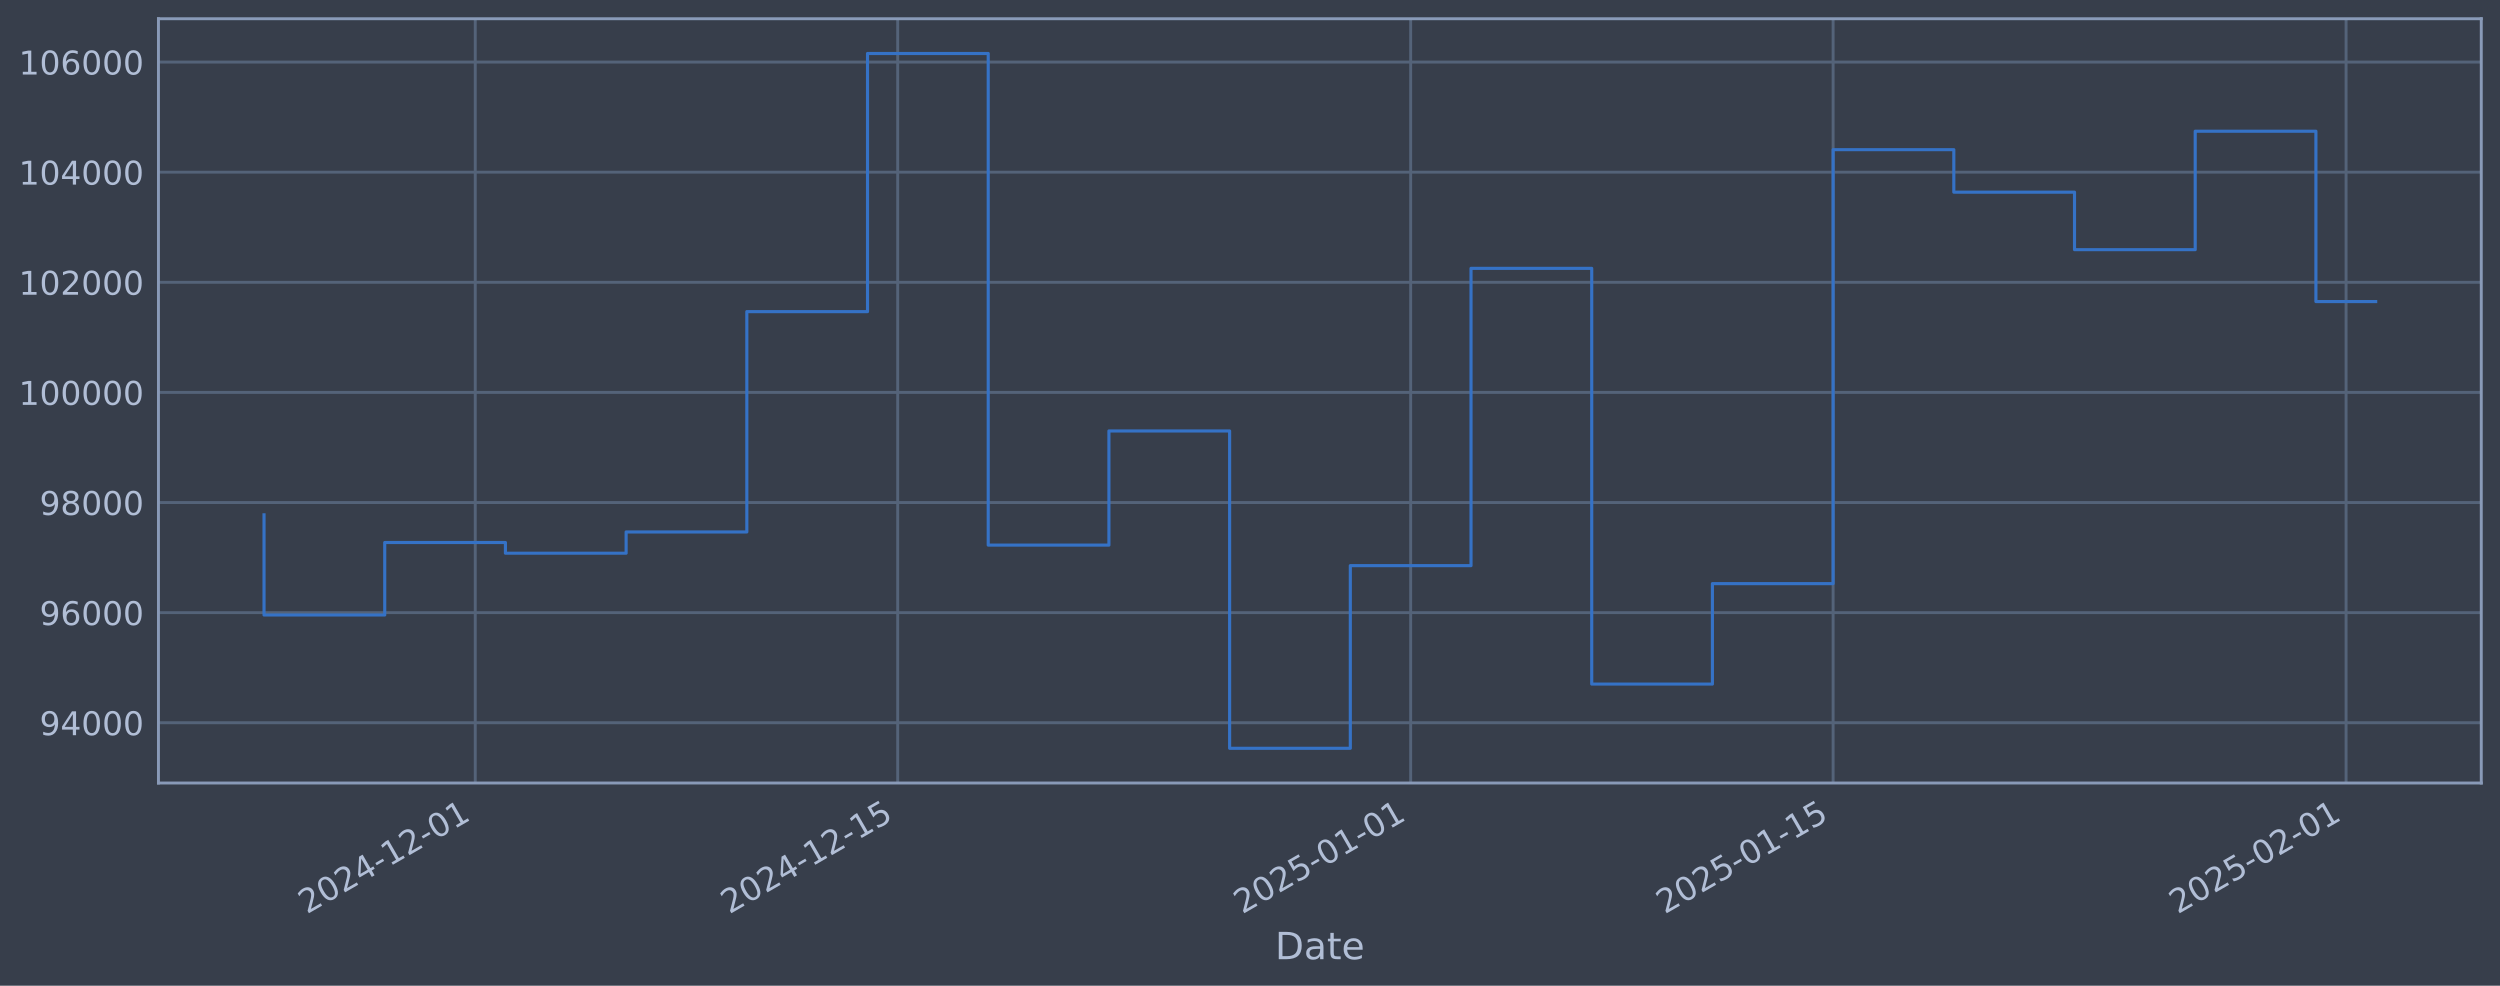
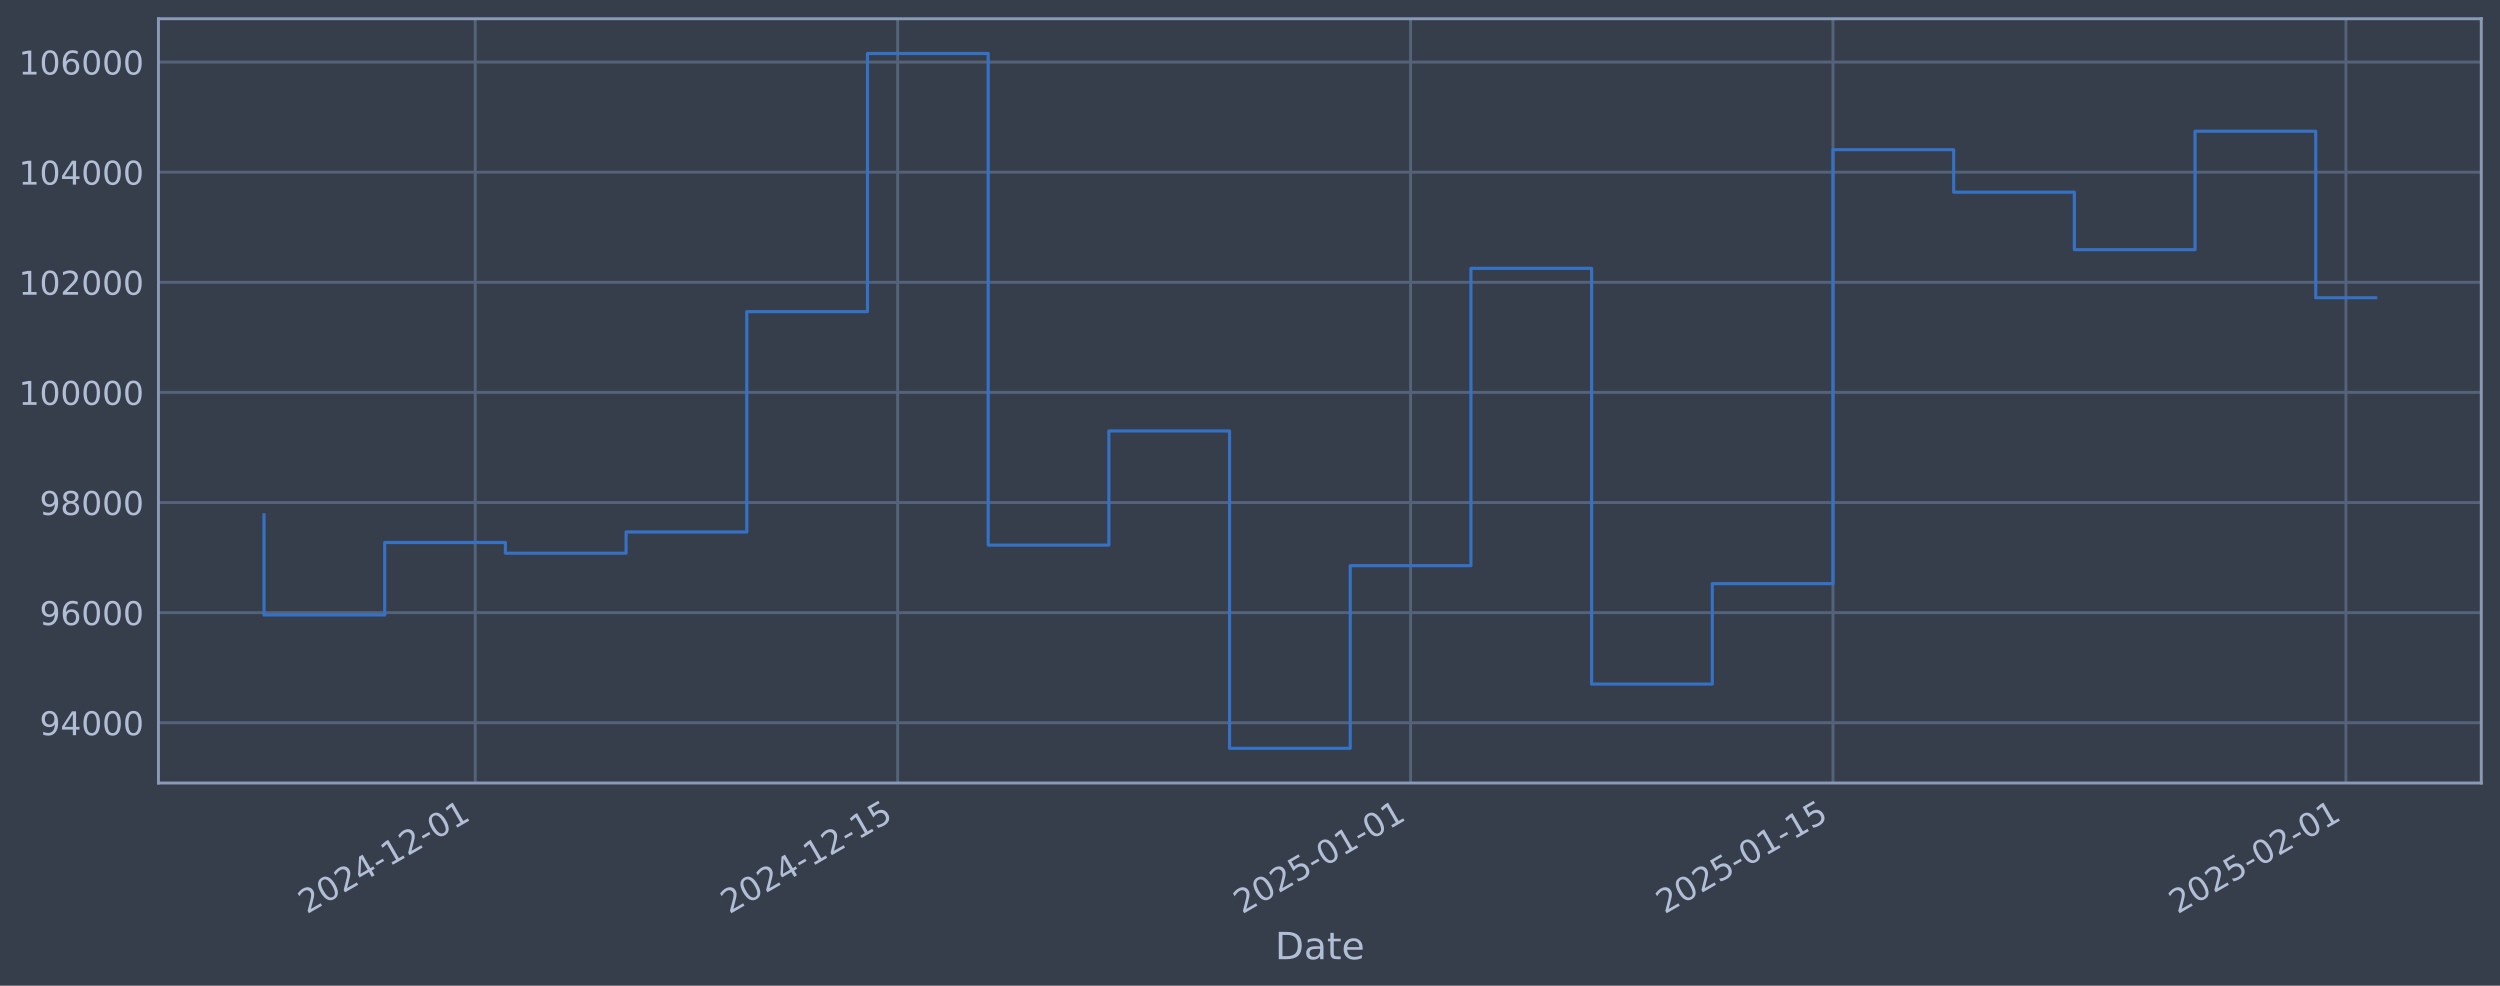
<svg xmlns="http://www.w3.org/2000/svg" xmlns:xlink="http://www.w3.org/1999/xlink" width="960.9pt" height="378.87pt" viewBox="0 0 960.9 378.87" version="1.1">
  <defs>
    <style type="text/css">*{stroke-linejoin: round; stroke-linecap: butt}</style>
  </defs>
  <g id="figure_1">
    <g id="patch_1">
      <path d="M 0 378.87  L 960.9 378.87  L 960.9 0  L 0 0  z " style="fill: #373e4b" />
    </g>
    <g id="axes_1">
      <g id="patch_2">
        <path d="M 60.901 300.96  L 953.701 300.96  L 953.701 7.2  L 60.901 7.2  z " style="fill: #373e4b" />
      </g>
      <g id="matplotlib.axis_1">
        <g id="xtick_1">
          <g id="line2d_1">
-             <path d="M 182.668 300.96  L 182.668 7.2  " clip-path="url(#pb8482943f8)" style="fill: none; stroke: #546379; stroke-width: 1.12; stroke-linecap: square" />
+             <path d="M 182.661 300.96  L 182.661 7.2  " clip-path="url(#p84dd08d021)" style="fill: none; stroke: #546379; stroke-width: 1.12; stroke-linecap: square" />
          </g>
          <g id="line2d_2" />
          <g id="text_1">
-             <g style="fill: #b1bed6" transform="translate(117.9424 351.4642) rotate(-30) scale(0.126 -0.126)">
+             <g style="fill: #b1bed6" transform="translate(117.9359 351.4642) rotate(-30) scale(0.126 -0.126)">
              <defs>
                <path id="DejaVuSans-32" d="M 1228 531  L 3431 531  L 3431 0  L 469 0  L 469 531  Q 828 903 1448 1529  Q 2069 2156 2228 2338  Q 2531 2678 2651 2914  Q 2772 3150 2772 3378  Q 2772 3750 2511 3984  Q 2250 4219 1831 4219  Q 1534 4219 1204 4116  Q 875 4013 500 3803  L 500 4441  Q 881 4594 1212 4672  Q 1544 4750 1819 4750  Q 2544 4750 2975 4387  Q 3406 4025 3406 3419  Q 3406 3131 3298 2873  Q 3191 2616 2906 2266  Q 2828 2175 2409 1742  Q 1991 1309 1228 531  z " transform="scale(0.015625)" />
                <path id="DejaVuSans-30" d="M 2034 4250  Q 1547 4250 1301 3770  Q 1056 3291 1056 2328  Q 1056 1369 1301 889  Q 1547 409 2034 409  Q 2525 409 2770 889  Q 3016 1369 3016 2328  Q 3016 3291 2770 3770  Q 2525 4250 2034 4250  z M 2034 4750  Q 2819 4750 3233 4129  Q 3647 3509 3647 2328  Q 3647 1150 3233 529  Q 2819 -91 2034 -91  Q 1250 -91 836 529  Q 422 1150 422 2328  Q 422 3509 836 4129  Q 1250 4750 2034 4750  z " transform="scale(0.015625)" />
                <path id="DejaVuSans-34" d="M 2419 4116  L 825 1625  L 2419 1625  L 2419 4116  z M 2253 4666  L 3047 4666  L 3047 1625  L 3713 1625  L 3713 1100  L 3047 1100  L 3047 0  L 2419 0  L 2419 1100  L 313 1100  L 313 1709  L 2253 4666  z " transform="scale(0.015625)" />
                <path id="DejaVuSans-2d" d="M 313 2009  L 1997 2009  L 1997 1497  L 313 1497  L 313 2009  z " transform="scale(0.015625)" />
                <path id="DejaVuSans-31" d="M 794 531  L 1825 531  L 1825 4091  L 703 3866  L 703 4441  L 1819 4666  L 2450 4666  L 2450 531  L 3481 531  L 3481 0  L 794 0  L 794 531  z " transform="scale(0.015625)" />
              </defs>
              <use xlink:href="#DejaVuSans-32" />
              <use xlink:href="#DejaVuSans-30" transform="translate(63.62305 0)" />
              <use xlink:href="#DejaVuSans-32" transform="translate(127.2461 0)" />
              <use xlink:href="#DejaVuSans-34" transform="translate(190.8691 0)" />
              <use xlink:href="#DejaVuSans-2d" transform="translate(254.4922 0)" />
              <use xlink:href="#DejaVuSans-31" transform="translate(290.5762 0)" />
              <use xlink:href="#DejaVuSans-32" transform="translate(354.1992 0)" />
              <use xlink:href="#DejaVuSans-2d" transform="translate(417.8223 0)" />
              <use xlink:href="#DejaVuSans-30" transform="translate(453.9062 0)" />
              <use xlink:href="#DejaVuSans-31" transform="translate(517.5293 0)" />
            </g>
          </g>
        </g>
        <g id="xtick_2">
          <g id="line2d_3">
-             <path d="M 345.039 300.96  L 345.039 7.2  " clip-path="url(#pb8482943f8)" style="fill: none; stroke: #546379; stroke-width: 1.12; stroke-linecap: square" />
+             <path d="M 345.02 300.96  L 345.02 7.2  " clip-path="url(#p84dd08d021)" style="fill: none; stroke: #546379; stroke-width: 1.12; stroke-linecap: square" />
          </g>
          <g id="line2d_4" />
          <g id="text_2">
-             <g style="fill: #b1bed6" transform="translate(280.3136 351.4642) rotate(-30) scale(0.126 -0.126)">
+             <g style="fill: #b1bed6" transform="translate(280.2941 351.4642) rotate(-30) scale(0.126 -0.126)">
              <defs>
                <path id="DejaVuSans-35" d="M 691 4666  L 3169 4666  L 3169 4134  L 1269 4134  L 1269 2991  Q 1406 3038 1543 3061  Q 1681 3084 1819 3084  Q 2600 3084 3056 2656  Q 3513 2228 3513 1497  Q 3513 744 3044 326  Q 2575 -91 1722 -91  Q 1428 -91 1123 -41  Q 819 9 494 109  L 494 744  Q 775 591 1075 516  Q 1375 441 1709 441  Q 2250 441 2565 725  Q 2881 1009 2881 1497  Q 2881 1984 2565 2268  Q 2250 2553 1709 2553  Q 1456 2553 1204 2497  Q 953 2441 691 2322  L 691 4666  z " transform="scale(0.015625)" />
              </defs>
              <use xlink:href="#DejaVuSans-32" />
              <use xlink:href="#DejaVuSans-30" transform="translate(63.62305 0)" />
              <use xlink:href="#DejaVuSans-32" transform="translate(127.2461 0)" />
              <use xlink:href="#DejaVuSans-34" transform="translate(190.8691 0)" />
              <use xlink:href="#DejaVuSans-2d" transform="translate(254.4922 0)" />
              <use xlink:href="#DejaVuSans-31" transform="translate(290.5762 0)" />
              <use xlink:href="#DejaVuSans-32" transform="translate(354.1992 0)" />
              <use xlink:href="#DejaVuSans-2d" transform="translate(417.8223 0)" />
              <use xlink:href="#DejaVuSans-31" transform="translate(453.9062 0)" />
              <use xlink:href="#DejaVuSans-35" transform="translate(517.5293 0)" />
            </g>
          </g>
        </g>
        <g id="xtick_3">
          <g id="line2d_5">
-             <path d="M 542.204 300.96  L 542.204 7.2  " clip-path="url(#pb8482943f8)" style="fill: none; stroke: #546379; stroke-width: 1.12; stroke-linecap: square" />
+             <path d="M 542.169 300.96  L 542.169 7.2  " clip-path="url(#p84dd08d021)" style="fill: none; stroke: #546379; stroke-width: 1.12; stroke-linecap: square" />
          </g>
          <g id="line2d_6" />
          <g id="text_3">
-             <g style="fill: #b1bed6" transform="translate(477.4786 351.4642) rotate(-30) scale(0.126 -0.126)">
+             <g style="fill: #b1bed6" transform="translate(477.4433 351.4642) rotate(-30) scale(0.126 -0.126)">
              <use xlink:href="#DejaVuSans-32" />
              <use xlink:href="#DejaVuSans-30" transform="translate(63.62305 0)" />
              <use xlink:href="#DejaVuSans-32" transform="translate(127.2461 0)" />
              <use xlink:href="#DejaVuSans-35" transform="translate(190.8691 0)" />
              <use xlink:href="#DejaVuSans-2d" transform="translate(254.4922 0)" />
              <use xlink:href="#DejaVuSans-30" transform="translate(290.5762 0)" />
              <use xlink:href="#DejaVuSans-31" transform="translate(354.1992 0)" />
              <use xlink:href="#DejaVuSans-2d" transform="translate(417.8223 0)" />
              <use xlink:href="#DejaVuSans-30" transform="translate(453.9062 0)" />
              <use xlink:href="#DejaVuSans-31" transform="translate(517.5293 0)" />
            </g>
          </g>
        </g>
        <g id="xtick_4">
          <g id="line2d_7">
-             <path d="M 704.575 300.96  L 704.575 7.2  " clip-path="url(#pb8482943f8)" style="fill: none; stroke: #546379; stroke-width: 1.12; stroke-linecap: square" />
+             <path d="M 704.527 300.96  L 704.527 7.2  " clip-path="url(#p84dd08d021)" style="fill: none; stroke: #546379; stroke-width: 1.12; stroke-linecap: square" />
          </g>
          <g id="line2d_8" />
          <g id="text_4">
-             <g style="fill: #b1bed6" transform="translate(639.8498 351.4642) rotate(-30) scale(0.126 -0.126)">
+             <g style="fill: #b1bed6" transform="translate(639.8015 351.4642) rotate(-30) scale(0.126 -0.126)">
              <use xlink:href="#DejaVuSans-32" />
              <use xlink:href="#DejaVuSans-30" transform="translate(63.62305 0)" />
              <use xlink:href="#DejaVuSans-32" transform="translate(127.2461 0)" />
              <use xlink:href="#DejaVuSans-35" transform="translate(190.8691 0)" />
              <use xlink:href="#DejaVuSans-2d" transform="translate(254.4922 0)" />
              <use xlink:href="#DejaVuSans-30" transform="translate(290.5762 0)" />
              <use xlink:href="#DejaVuSans-31" transform="translate(354.1992 0)" />
              <use xlink:href="#DejaVuSans-2d" transform="translate(417.8223 0)" />
              <use xlink:href="#DejaVuSans-31" transform="translate(453.9062 0)" />
              <use xlink:href="#DejaVuSans-35" transform="translate(517.5293 0)" />
            </g>
          </g>
        </g>
        <g id="xtick_5">
          <g id="line2d_9">
-             <path d="M 901.74 300.96  L 901.74 7.2  " clip-path="url(#pb8482943f8)" style="fill: none; stroke: #546379; stroke-width: 1.12; stroke-linecap: square" />
+             <path d="M 901.676 300.96  L 901.676 7.2  " clip-path="url(#p84dd08d021)" style="fill: none; stroke: #546379; stroke-width: 1.12; stroke-linecap: square" />
          </g>
          <g id="line2d_10" />
          <g id="text_5">
-             <g style="fill: #b1bed6" transform="translate(837.0148 351.4642) rotate(-30) scale(0.126 -0.126)">
+             <g style="fill: #b1bed6" transform="translate(836.9508 351.4642) rotate(-30) scale(0.126 -0.126)">
              <use xlink:href="#DejaVuSans-32" />
              <use xlink:href="#DejaVuSans-30" transform="translate(63.62305 0)" />
              <use xlink:href="#DejaVuSans-32" transform="translate(127.2461 0)" />
              <use xlink:href="#DejaVuSans-35" transform="translate(190.8691 0)" />
              <use xlink:href="#DejaVuSans-2d" transform="translate(254.4922 0)" />
              <use xlink:href="#DejaVuSans-30" transform="translate(290.5762 0)" />
              <use xlink:href="#DejaVuSans-32" transform="translate(354.1992 0)" />
              <use xlink:href="#DejaVuSans-2d" transform="translate(417.8223 0)" />
              <use xlink:href="#DejaVuSans-30" transform="translate(453.9062 0)" />
              <use xlink:href="#DejaVuSans-31" transform="translate(517.5293 0)" />
            </g>
          </g>
        </g>
        <g id="text_6">
          <g style="fill: #b1bed6" transform="translate(490.0914 368.6753) scale(0.144 -0.144)">
            <defs>
              <path id="DejaVuSans-44" d="M 1259 4147  L 1259 519  L 2022 519  Q 2988 519 3436 956  Q 3884 1394 3884 2338  Q 3884 3275 3436 3711  Q 2988 4147 2022 4147  L 1259 4147  z M 628 4666  L 1925 4666  Q 3281 4666 3915 4102  Q 4550 3538 4550 2338  Q 4550 1131 3912 565  Q 3275 0 1925 0  L 628 0  L 628 4666  z " transform="scale(0.015625)" />
              <path id="DejaVuSans-61" d="M 2194 1759  Q 1497 1759 1228 1600  Q 959 1441 959 1056  Q 959 750 1161 570  Q 1363 391 1709 391  Q 2188 391 2477 730  Q 2766 1069 2766 1631  L 2766 1759  L 2194 1759  z M 3341 1997  L 3341 0  L 2766 0  L 2766 531  Q 2569 213 2275 61  Q 1981 -91 1556 -91  Q 1019 -91 701 211  Q 384 513 384 1019  Q 384 1609 779 1909  Q 1175 2209 1959 2209  L 2766 2209  L 2766 2266  Q 2766 2663 2505 2880  Q 2244 3097 1772 3097  Q 1472 3097 1187 3025  Q 903 2953 641 2809  L 641 3341  Q 956 3463 1253 3523  Q 1550 3584 1831 3584  Q 2591 3584 2966 3190  Q 3341 2797 3341 1997  z " transform="scale(0.015625)" />
              <path id="DejaVuSans-74" d="M 1172 4494  L 1172 3500  L 2356 3500  L 2356 3053  L 1172 3053  L 1172 1153  Q 1172 725 1289 603  Q 1406 481 1766 481  L 2356 481  L 2356 0  L 1766 0  Q 1100 0 847 248  Q 594 497 594 1153  L 594 3053  L 172 3053  L 172 3500  L 594 3500  L 594 4494  L 1172 4494  z " transform="scale(0.015625)" />
              <path id="DejaVuSans-65" d="M 3597 1894  L 3597 1613  L 953 1613  Q 991 1019 1311 708  Q 1631 397 2203 397  Q 2534 397 2845 478  Q 3156 559 3463 722  L 3463 178  Q 3153 47 2828 -22  Q 2503 -91 2169 -91  Q 1331 -91 842 396  Q 353 884 353 1716  Q 353 2575 817 3079  Q 1281 3584 2069 3584  Q 2775 3584 3186 3129  Q 3597 2675 3597 1894  z M 3022 2063  Q 3016 2534 2758 2815  Q 2500 3097 2075 3097  Q 1594 3097 1305 2825  Q 1016 2553 972 2059  L 3022 2063  z " transform="scale(0.015625)" />
            </defs>
            <use xlink:href="#DejaVuSans-44" />
            <use xlink:href="#DejaVuSans-61" transform="translate(77.00195 0)" />
            <use xlink:href="#DejaVuSans-74" transform="translate(138.2812 0)" />
            <use xlink:href="#DejaVuSans-65" transform="translate(177.4902 0)" />
          </g>
        </g>
      </g>
      <g id="matplotlib.axis_2">
        <g id="ytick_1">
          <g id="line2d_11">
-             <path d="M 60.901 277.797  L 953.701 277.797  " clip-path="url(#pb8482943f8)" style="fill: none; stroke: #546379; stroke-width: 1.12; stroke-linecap: square" />
+             <path d="M 60.901 277.797  L 953.701 277.797  " clip-path="url(#p84dd08d021)" style="fill: none; stroke: #546379; stroke-width: 1.12; stroke-linecap: square" />
          </g>
          <g id="line2d_12" />
          <g id="text_7">
            <g style="fill: #b1bed6" transform="translate(15.21675 282.5841) scale(0.126 -0.126)">
              <defs>
                <path id="DejaVuSans-39" d="M 703 97  L 703 672  Q 941 559 1184 500  Q 1428 441 1663 441  Q 2288 441 2617 861  Q 2947 1281 2994 2138  Q 2813 1869 2534 1725  Q 2256 1581 1919 1581  Q 1219 1581 811 2004  Q 403 2428 403 3163  Q 403 3881 828 4315  Q 1253 4750 1959 4750  Q 2769 4750 3195 4129  Q 3622 3509 3622 2328  Q 3622 1225 3098 567  Q 2575 -91 1691 -91  Q 1453 -91 1209 -44  Q 966 3 703 97  z M 1959 2075  Q 2384 2075 2632 2365  Q 2881 2656 2881 3163  Q 2881 3666 2632 3958  Q 2384 4250 1959 4250  Q 1534 4250 1286 3958  Q 1038 3666 1038 3163  Q 1038 2656 1286 2365  Q 1534 2075 1959 2075  z " transform="scale(0.015625)" />
              </defs>
              <use xlink:href="#DejaVuSans-39" />
              <use xlink:href="#DejaVuSans-34" transform="translate(63.62305 0)" />
              <use xlink:href="#DejaVuSans-30" transform="translate(127.2461 0)" />
              <use xlink:href="#DejaVuSans-30" transform="translate(190.8691 0)" />
              <use xlink:href="#DejaVuSans-30" transform="translate(254.4922 0)" />
            </g>
          </g>
        </g>
        <g id="ytick_2">
          <g id="line2d_13">
-             <path d="M 60.901 235.473  L 953.701 235.473  " clip-path="url(#pb8482943f8)" style="fill: none; stroke: #546379; stroke-width: 1.12; stroke-linecap: square" />
+             <path d="M 60.901 235.473  L 953.701 235.473  " clip-path="url(#p84dd08d021)" style="fill: none; stroke: #546379; stroke-width: 1.12; stroke-linecap: square" />
          </g>
          <g id="line2d_14" />
          <g id="text_8">
            <g style="fill: #b1bed6" transform="translate(15.21675 240.2602) scale(0.126 -0.126)">
              <defs>
                <path id="DejaVuSans-36" d="M 2113 2584  Q 1688 2584 1439 2293  Q 1191 2003 1191 1497  Q 1191 994 1439 701  Q 1688 409 2113 409  Q 2538 409 2786 701  Q 3034 994 3034 1497  Q 3034 2003 2786 2293  Q 2538 2584 2113 2584  z M 3366 4563  L 3366 3988  Q 3128 4100 2886 4159  Q 2644 4219 2406 4219  Q 1781 4219 1451 3797  Q 1122 3375 1075 2522  Q 1259 2794 1537 2939  Q 1816 3084 2150 3084  Q 2853 3084 3261 2657  Q 3669 2231 3669 1497  Q 3669 778 3244 343  Q 2819 -91 2113 -91  Q 1303 -91 875 529  Q 447 1150 447 2328  Q 447 3434 972 4092  Q 1497 4750 2381 4750  Q 2619 4750 2861 4703  Q 3103 4656 3366 4563  z " transform="scale(0.015625)" />
              </defs>
              <use xlink:href="#DejaVuSans-39" />
              <use xlink:href="#DejaVuSans-36" transform="translate(63.62305 0)" />
              <use xlink:href="#DejaVuSans-30" transform="translate(127.2461 0)" />
              <use xlink:href="#DejaVuSans-30" transform="translate(190.8691 0)" />
              <use xlink:href="#DejaVuSans-30" transform="translate(254.4922 0)" />
            </g>
          </g>
        </g>
        <g id="ytick_3">
          <g id="line2d_15">
-             <path d="M 60.901 193.149  L 953.701 193.149  " clip-path="url(#pb8482943f8)" style="fill: none; stroke: #546379; stroke-width: 1.12; stroke-linecap: square" />
+             <path d="M 60.901 193.149  L 953.701 193.149  " clip-path="url(#p84dd08d021)" style="fill: none; stroke: #546379; stroke-width: 1.12; stroke-linecap: square" />
          </g>
          <g id="line2d_16" />
          <g id="text_9">
            <g style="fill: #b1bed6" transform="translate(15.21675 197.9364) scale(0.126 -0.126)">
              <defs>
                <path id="DejaVuSans-38" d="M 2034 2216  Q 1584 2216 1326 1975  Q 1069 1734 1069 1313  Q 1069 891 1326 650  Q 1584 409 2034 409  Q 2484 409 2743 651  Q 3003 894 3003 1313  Q 3003 1734 2745 1975  Q 2488 2216 2034 2216  z M 1403 2484  Q 997 2584 770 2862  Q 544 3141 544 3541  Q 544 4100 942 4425  Q 1341 4750 2034 4750  Q 2731 4750 3128 4425  Q 3525 4100 3525 3541  Q 3525 3141 3298 2862  Q 3072 2584 2669 2484  Q 3125 2378 3379 2068  Q 3634 1759 3634 1313  Q 3634 634 3220 271  Q 2806 -91 2034 -91  Q 1263 -91 848 271  Q 434 634 434 1313  Q 434 1759 690 2068  Q 947 2378 1403 2484  z M 1172 3481  Q 1172 3119 1398 2916  Q 1625 2713 2034 2713  Q 2441 2713 2670 2916  Q 2900 3119 2900 3481  Q 2900 3844 2670 4047  Q 2441 4250 2034 4250  Q 1625 4250 1398 4047  Q 1172 3844 1172 3481  z " transform="scale(0.015625)" />
              </defs>
              <use xlink:href="#DejaVuSans-39" />
              <use xlink:href="#DejaVuSans-38" transform="translate(63.62305 0)" />
              <use xlink:href="#DejaVuSans-30" transform="translate(127.2461 0)" />
              <use xlink:href="#DejaVuSans-30" transform="translate(190.8691 0)" />
              <use xlink:href="#DejaVuSans-30" transform="translate(254.4922 0)" />
            </g>
          </g>
        </g>
        <g id="ytick_4">
          <g id="line2d_17">
-             <path d="M 60.901 150.826  L 953.701 150.826  " clip-path="url(#pb8482943f8)" style="fill: none; stroke: #546379; stroke-width: 1.12; stroke-linecap: square" />
+             <path d="M 60.901 150.826  L 953.701 150.826  " clip-path="url(#p84dd08d021)" style="fill: none; stroke: #546379; stroke-width: 1.12; stroke-linecap: square" />
          </g>
          <g id="line2d_18" />
          <g id="text_10">
            <g style="fill: #b1bed6" transform="translate(7.2 155.6126) scale(0.126 -0.126)">
              <use xlink:href="#DejaVuSans-31" />
              <use xlink:href="#DejaVuSans-30" transform="translate(63.62305 0)" />
              <use xlink:href="#DejaVuSans-30" transform="translate(127.2461 0)" />
              <use xlink:href="#DejaVuSans-30" transform="translate(190.8691 0)" />
              <use xlink:href="#DejaVuSans-30" transform="translate(254.4922 0)" />
              <use xlink:href="#DejaVuSans-30" transform="translate(318.1152 0)" />
            </g>
          </g>
        </g>
        <g id="ytick_5">
          <g id="line2d_19">
-             <path d="M 60.901 108.502  L 953.701 108.502  " clip-path="url(#pb8482943f8)" style="fill: none; stroke: #546379; stroke-width: 1.12; stroke-linecap: square" />
+             <path d="M 60.901 108.502  L 953.701 108.502  " clip-path="url(#p84dd08d021)" style="fill: none; stroke: #546379; stroke-width: 1.12; stroke-linecap: square" />
          </g>
          <g id="line2d_20" />
          <g id="text_11">
            <g style="fill: #b1bed6" transform="translate(7.2 113.2888) scale(0.126 -0.126)">
              <use xlink:href="#DejaVuSans-31" />
              <use xlink:href="#DejaVuSans-30" transform="translate(63.62305 0)" />
              <use xlink:href="#DejaVuSans-32" transform="translate(127.2461 0)" />
              <use xlink:href="#DejaVuSans-30" transform="translate(190.8691 0)" />
              <use xlink:href="#DejaVuSans-30" transform="translate(254.4922 0)" />
              <use xlink:href="#DejaVuSans-30" transform="translate(318.1152 0)" />
            </g>
          </g>
        </g>
        <g id="ytick_6">
          <g id="line2d_21">
-             <path d="M 60.901 66.178  L 953.701 66.178  " clip-path="url(#pb8482943f8)" style="fill: none; stroke: #546379; stroke-width: 1.12; stroke-linecap: square" />
+             <path d="M 60.901 66.178  L 953.701 66.178  " clip-path="url(#p84dd08d021)" style="fill: none; stroke: #546379; stroke-width: 1.12; stroke-linecap: square" />
          </g>
          <g id="line2d_22" />
          <g id="text_12">
            <g style="fill: #b1bed6" transform="translate(7.2 70.96502) scale(0.126 -0.126)">
              <use xlink:href="#DejaVuSans-31" />
              <use xlink:href="#DejaVuSans-30" transform="translate(63.62305 0)" />
              <use xlink:href="#DejaVuSans-34" transform="translate(127.2461 0)" />
              <use xlink:href="#DejaVuSans-30" transform="translate(190.8691 0)" />
              <use xlink:href="#DejaVuSans-30" transform="translate(254.4922 0)" />
              <use xlink:href="#DejaVuSans-30" transform="translate(318.1152 0)" />
            </g>
          </g>
        </g>
        <g id="ytick_7">
          <g id="line2d_23">
-             <path d="M 60.901 23.854  L 953.701 23.854  " clip-path="url(#pb8482943f8)" style="fill: none; stroke: #546379; stroke-width: 1.12; stroke-linecap: square" />
+             <path d="M 60.901 23.854  L 953.701 23.854  " clip-path="url(#p84dd08d021)" style="fill: none; stroke: #546379; stroke-width: 1.12; stroke-linecap: square" />
          </g>
          <g id="line2d_24" />
          <g id="text_13">
            <g style="fill: #b1bed6" transform="translate(7.2 28.64121) scale(0.126 -0.126)">
              <use xlink:href="#DejaVuSans-31" />
              <use xlink:href="#DejaVuSans-30" transform="translate(63.62305 0)" />
              <use xlink:href="#DejaVuSans-36" transform="translate(127.2461 0)" />
              <use xlink:href="#DejaVuSans-30" transform="translate(190.8691 0)" />
              <use xlink:href="#DejaVuSans-30" transform="translate(254.4922 0)" />
              <use xlink:href="#DejaVuSans-30" transform="translate(318.1152 0)" />
            </g>
          </g>
        </g>
      </g>
      <g id="line2d_25">
-         <path d="M 101.482 197.87  L 101.482 236.383  L 147.874 236.383  L 147.874 208.521  L 194.266 208.521  L 194.266 212.628  L 240.658 212.628  L 240.658 204.459  L 287.049 204.459  L 287.049 119.77  L 333.441 119.77  L 333.441 20.553  L 379.833 20.553  L 379.833 209.517  L 426.225 209.517  L 426.225 165.636  L 472.616 165.636  L 472.616 287.607  L 519.008 287.607  L 519.008 217.409  L 565.4 217.409  L 565.4 103.141  L 611.792 103.141  L 611.792 262.927  L 658.184 262.927  L 658.184 224.318  L 704.575 224.318  L 704.575 57.525  L 750.967 57.525  L 750.967 73.859  L 797.359 73.859  L 797.359 95.961  L 843.751 95.961  L 843.751 50.434  L 890.142 50.434  L 890.142 115.904  L 913.119 115.904  " clip-path="url(#pb8482943f8)" style="fill: none; stroke: #3572c6; stroke-width: 1.2; stroke-linecap: square" />
+         <path d="M 101.482 197.87  L 101.482 236.383  L 147.87 236.383  L 147.87 208.521  L 194.258 208.521  L 194.258 212.628  L 240.646 212.628  L 240.646 204.459  L 287.035 204.459  L 287.035 119.77  L 333.423 119.77  L 333.423 20.553  L 379.811 20.553  L 379.811 209.517  L 426.199 209.517  L 426.199 165.636  L 472.587 165.636  L 472.587 287.607  L 518.975 287.607  L 518.975 217.409  L 565.363 217.409  L 565.363 103.141  L 611.751 103.141  L 611.751 262.927  L 658.139 262.927  L 658.139 224.318  L 704.527 224.318  L 704.527 57.525  L 750.915 57.525  L 750.915 73.859  L 797.303 73.859  L 797.303 95.961  L 843.691 95.961  L 843.691 50.434  L 890.079 50.434  L 890.079 114.436  L 913.119 114.436  " clip-path="url(#p84dd08d021)" style="fill: none; stroke: #3572c6; stroke-width: 1.2; stroke-linecap: square" />
      </g>
      <g id="patch_3">
        <path d="M 60.901 300.96  L 60.901 7.2  " style="fill: none; stroke: #899ab8; stroke-width: 1.12; stroke-linejoin: miter; stroke-linecap: square" />
      </g>
      <g id="patch_4">
        <path d="M 953.701 300.96  L 953.701 7.2  " style="fill: none; stroke: #899ab8; stroke-width: 1.12; stroke-linejoin: miter; stroke-linecap: square" />
      </g>
      <g id="patch_5">
        <path d="M 60.901 300.96  L 953.701 300.96  " style="fill: none; stroke: #899ab8; stroke-width: 1.12; stroke-linejoin: miter; stroke-linecap: square" />
      </g>
      <g id="patch_6">
        <path d="M 60.901 7.2  L 953.701 7.2  " style="fill: none; stroke: #899ab8; stroke-width: 1.12; stroke-linejoin: miter; stroke-linecap: square" />
      </g>
    </g>
  </g>
  <defs>
-     <clipPath id="pb8482943f8">
+     <clipPath id="p84dd08d021">
      <rect x="60.901" y="7.2" width="892.8" height="293.76" />
    </clipPath>
  </defs>
</svg>
